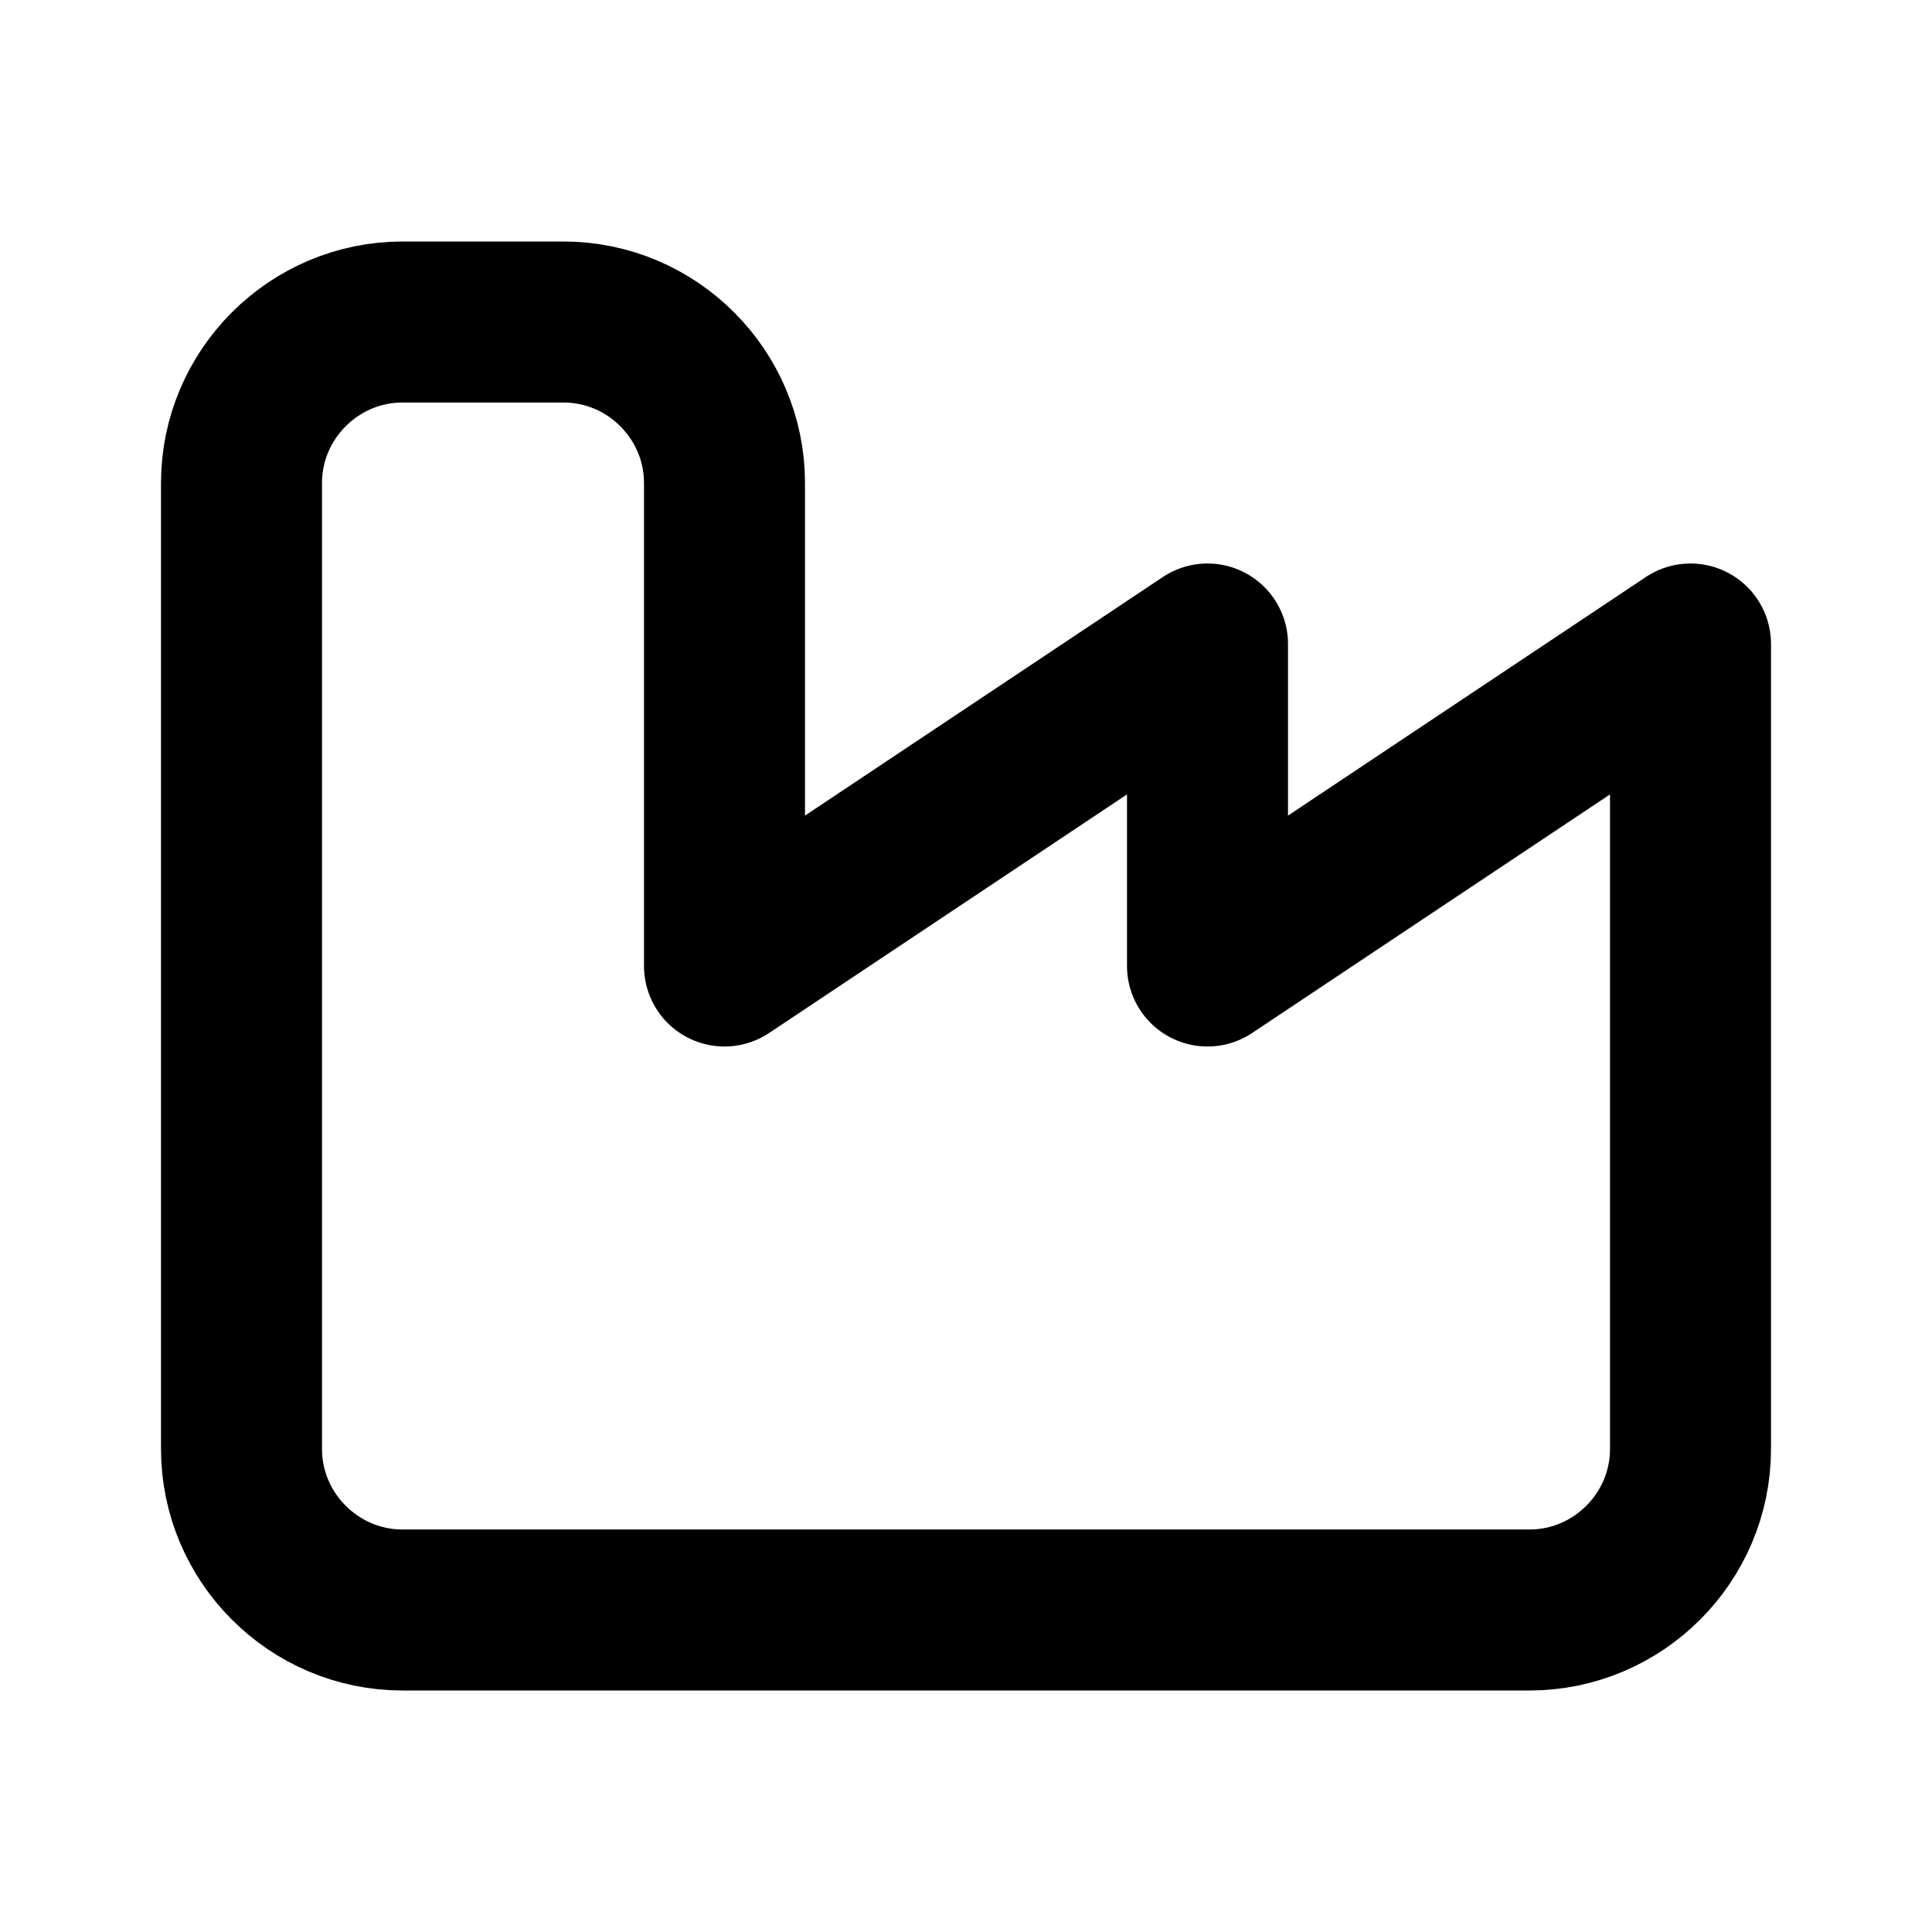
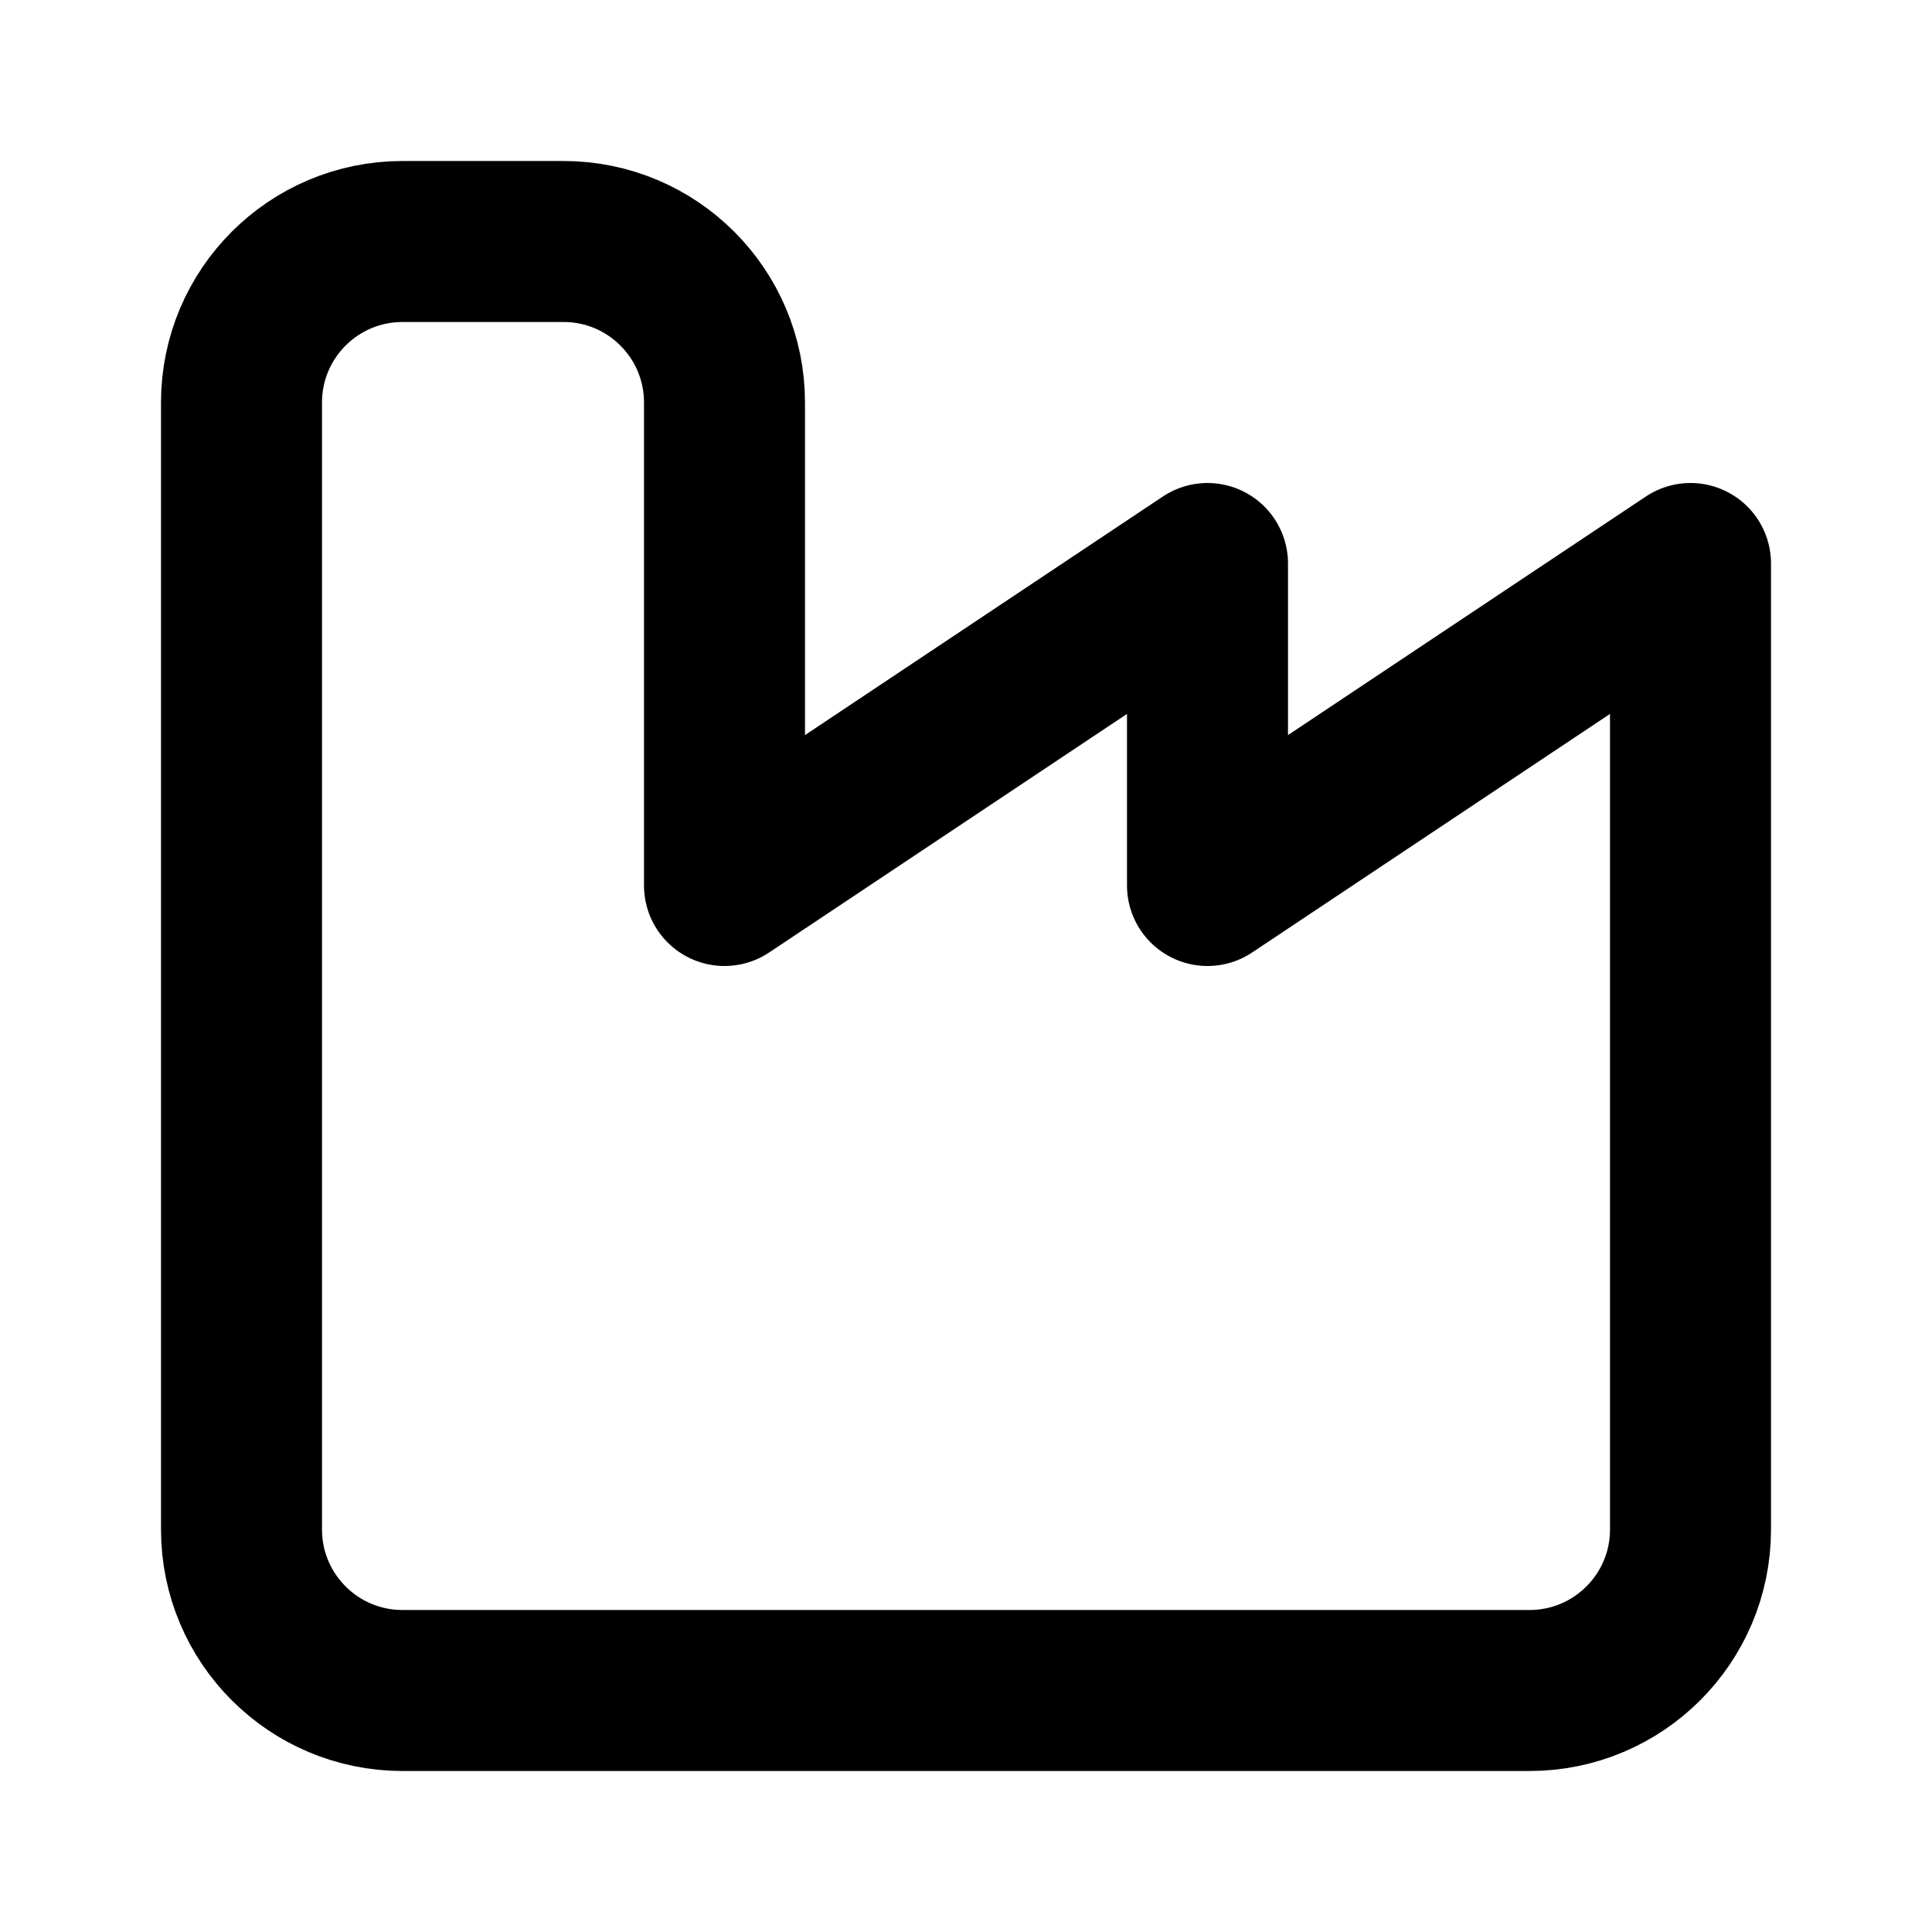
<svg xmlns="http://www.w3.org/2000/svg" width="24" height="24" viewBox="0 0 24 24" fill="none" stroke="currentColor" stroke-width="2" stroke-linecap="round" stroke-linejoin="round">
-   <path d="M3 18c0 1.1.9 2 2 2h14c1.1 0 2-.9 2-2V8l-6 4V8l-6 4V6c0-1.1-.9-2-2-2H5c-1.1 0-2 .9-2 2v12Z" />
+   <path d="M3 19a2 2 0 0 0 2 2h14a2 2 0 0 0 2-2V7l-6 4V7l-6 4V5a2 2 0 0 0-2-2H5a2 2 0 0 0-2 2Z" />
</svg>
